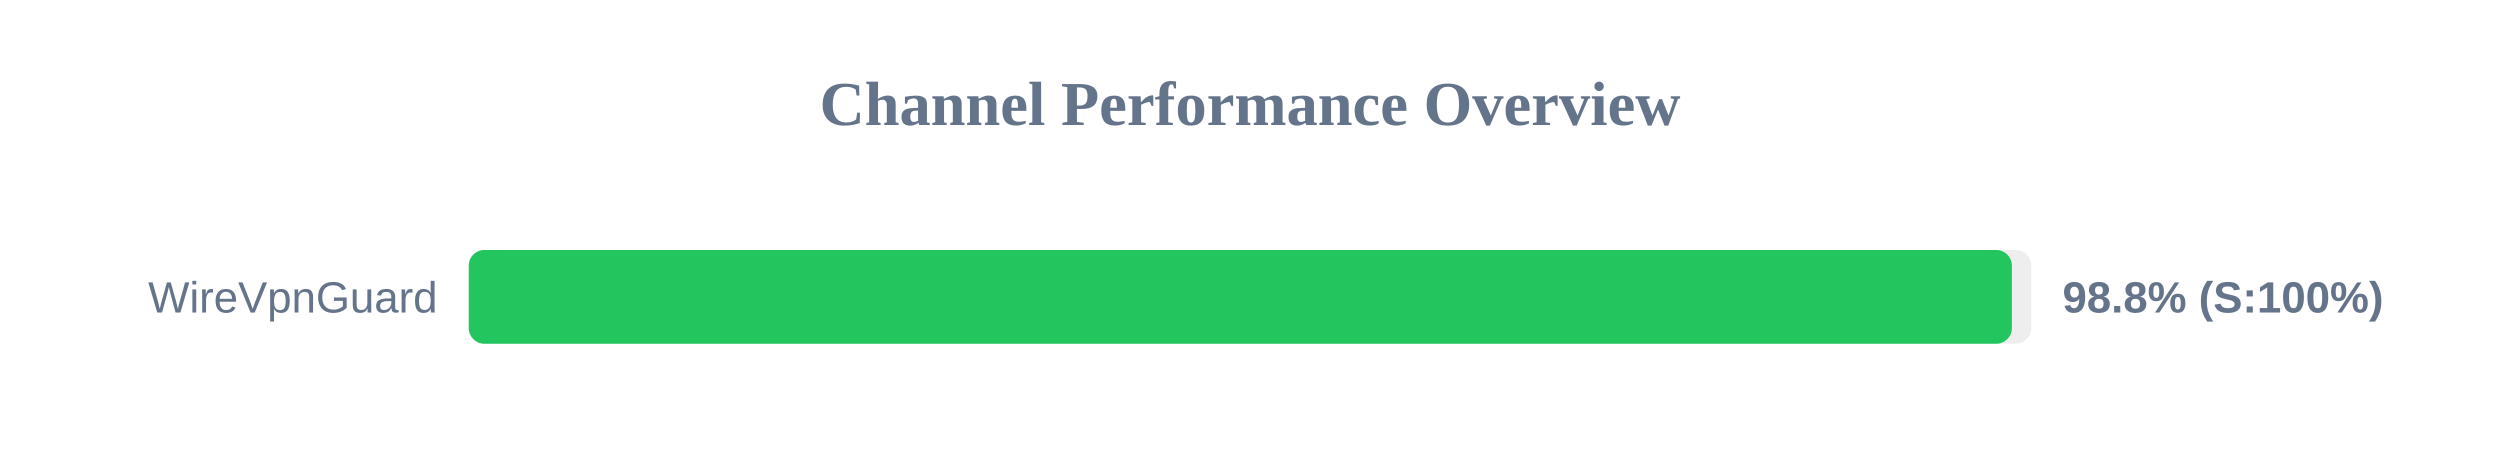
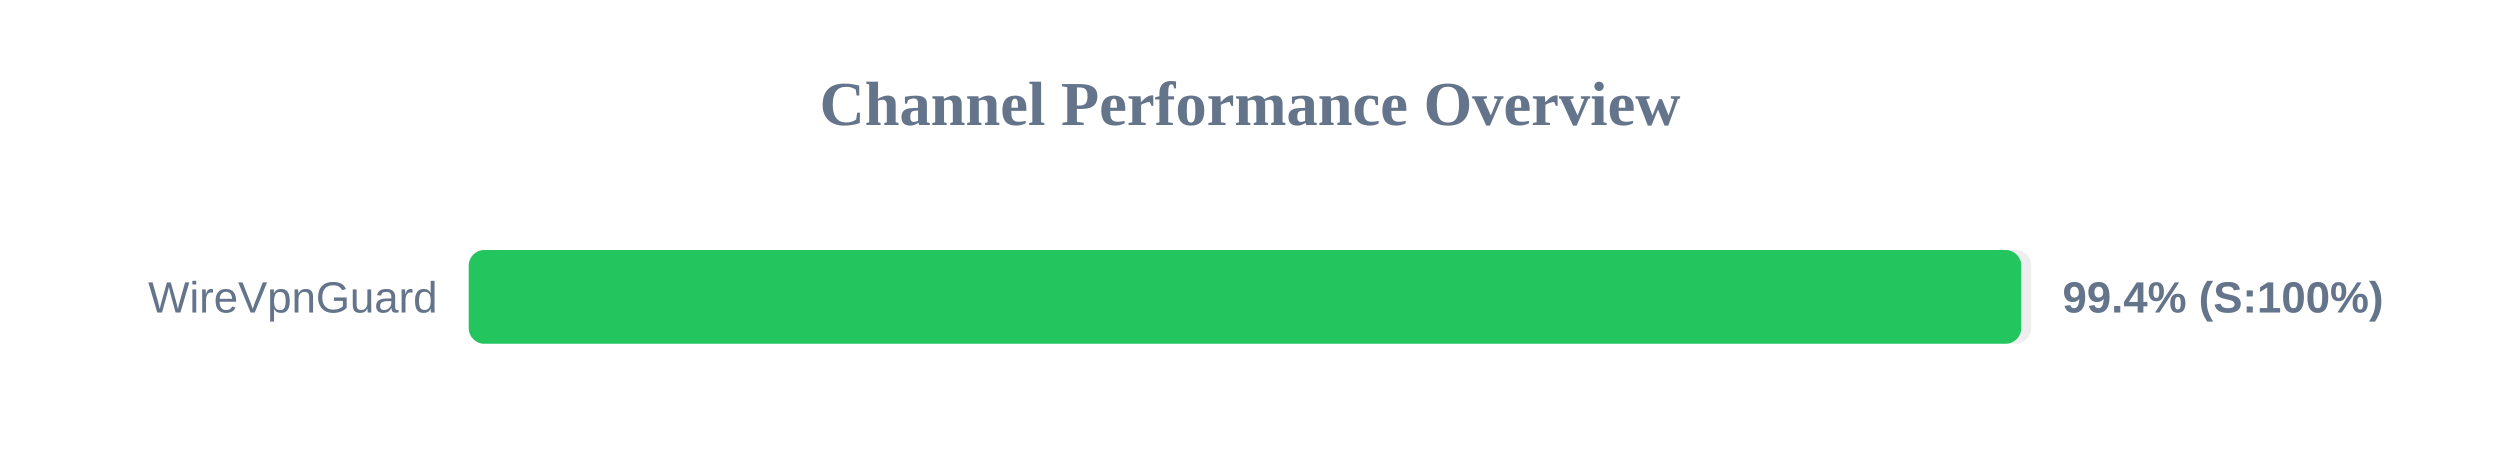
<svg xmlns="http://www.w3.org/2000/svg" width="800" height="150" version="1.1">
  <style>
        .row { font: 14px Arial; fill: #64748b; }
        .score { font: bold 14px Arial; fill: #64748b; }
    </style>
  <text x="400" y="40" text-anchor="middle" font-size="20px" font-weight="bold" fill="#64748b">Channel Performance Overview</text>
  <rect x="150" y="80" width="500" height="30" fill="#eee" rx="5" />
-   <rect x="150" y="80" width="493.8" height="30" fill="#22c55e" rx="5" />
+   <rect x="150" y="80" width="496.8" height="30" fill="#22c55e" rx="5" />
  <text x="140" y="100" text-anchor="end" class="row">WireVpnGuard</text>
-   <text x="660" y="100" text-anchor="start" class="score">98.8% (S:100%)</text>
+   <text x="660" y="100" text-anchor="start" class="score">99.4% (S:100%)</text>
</svg>
